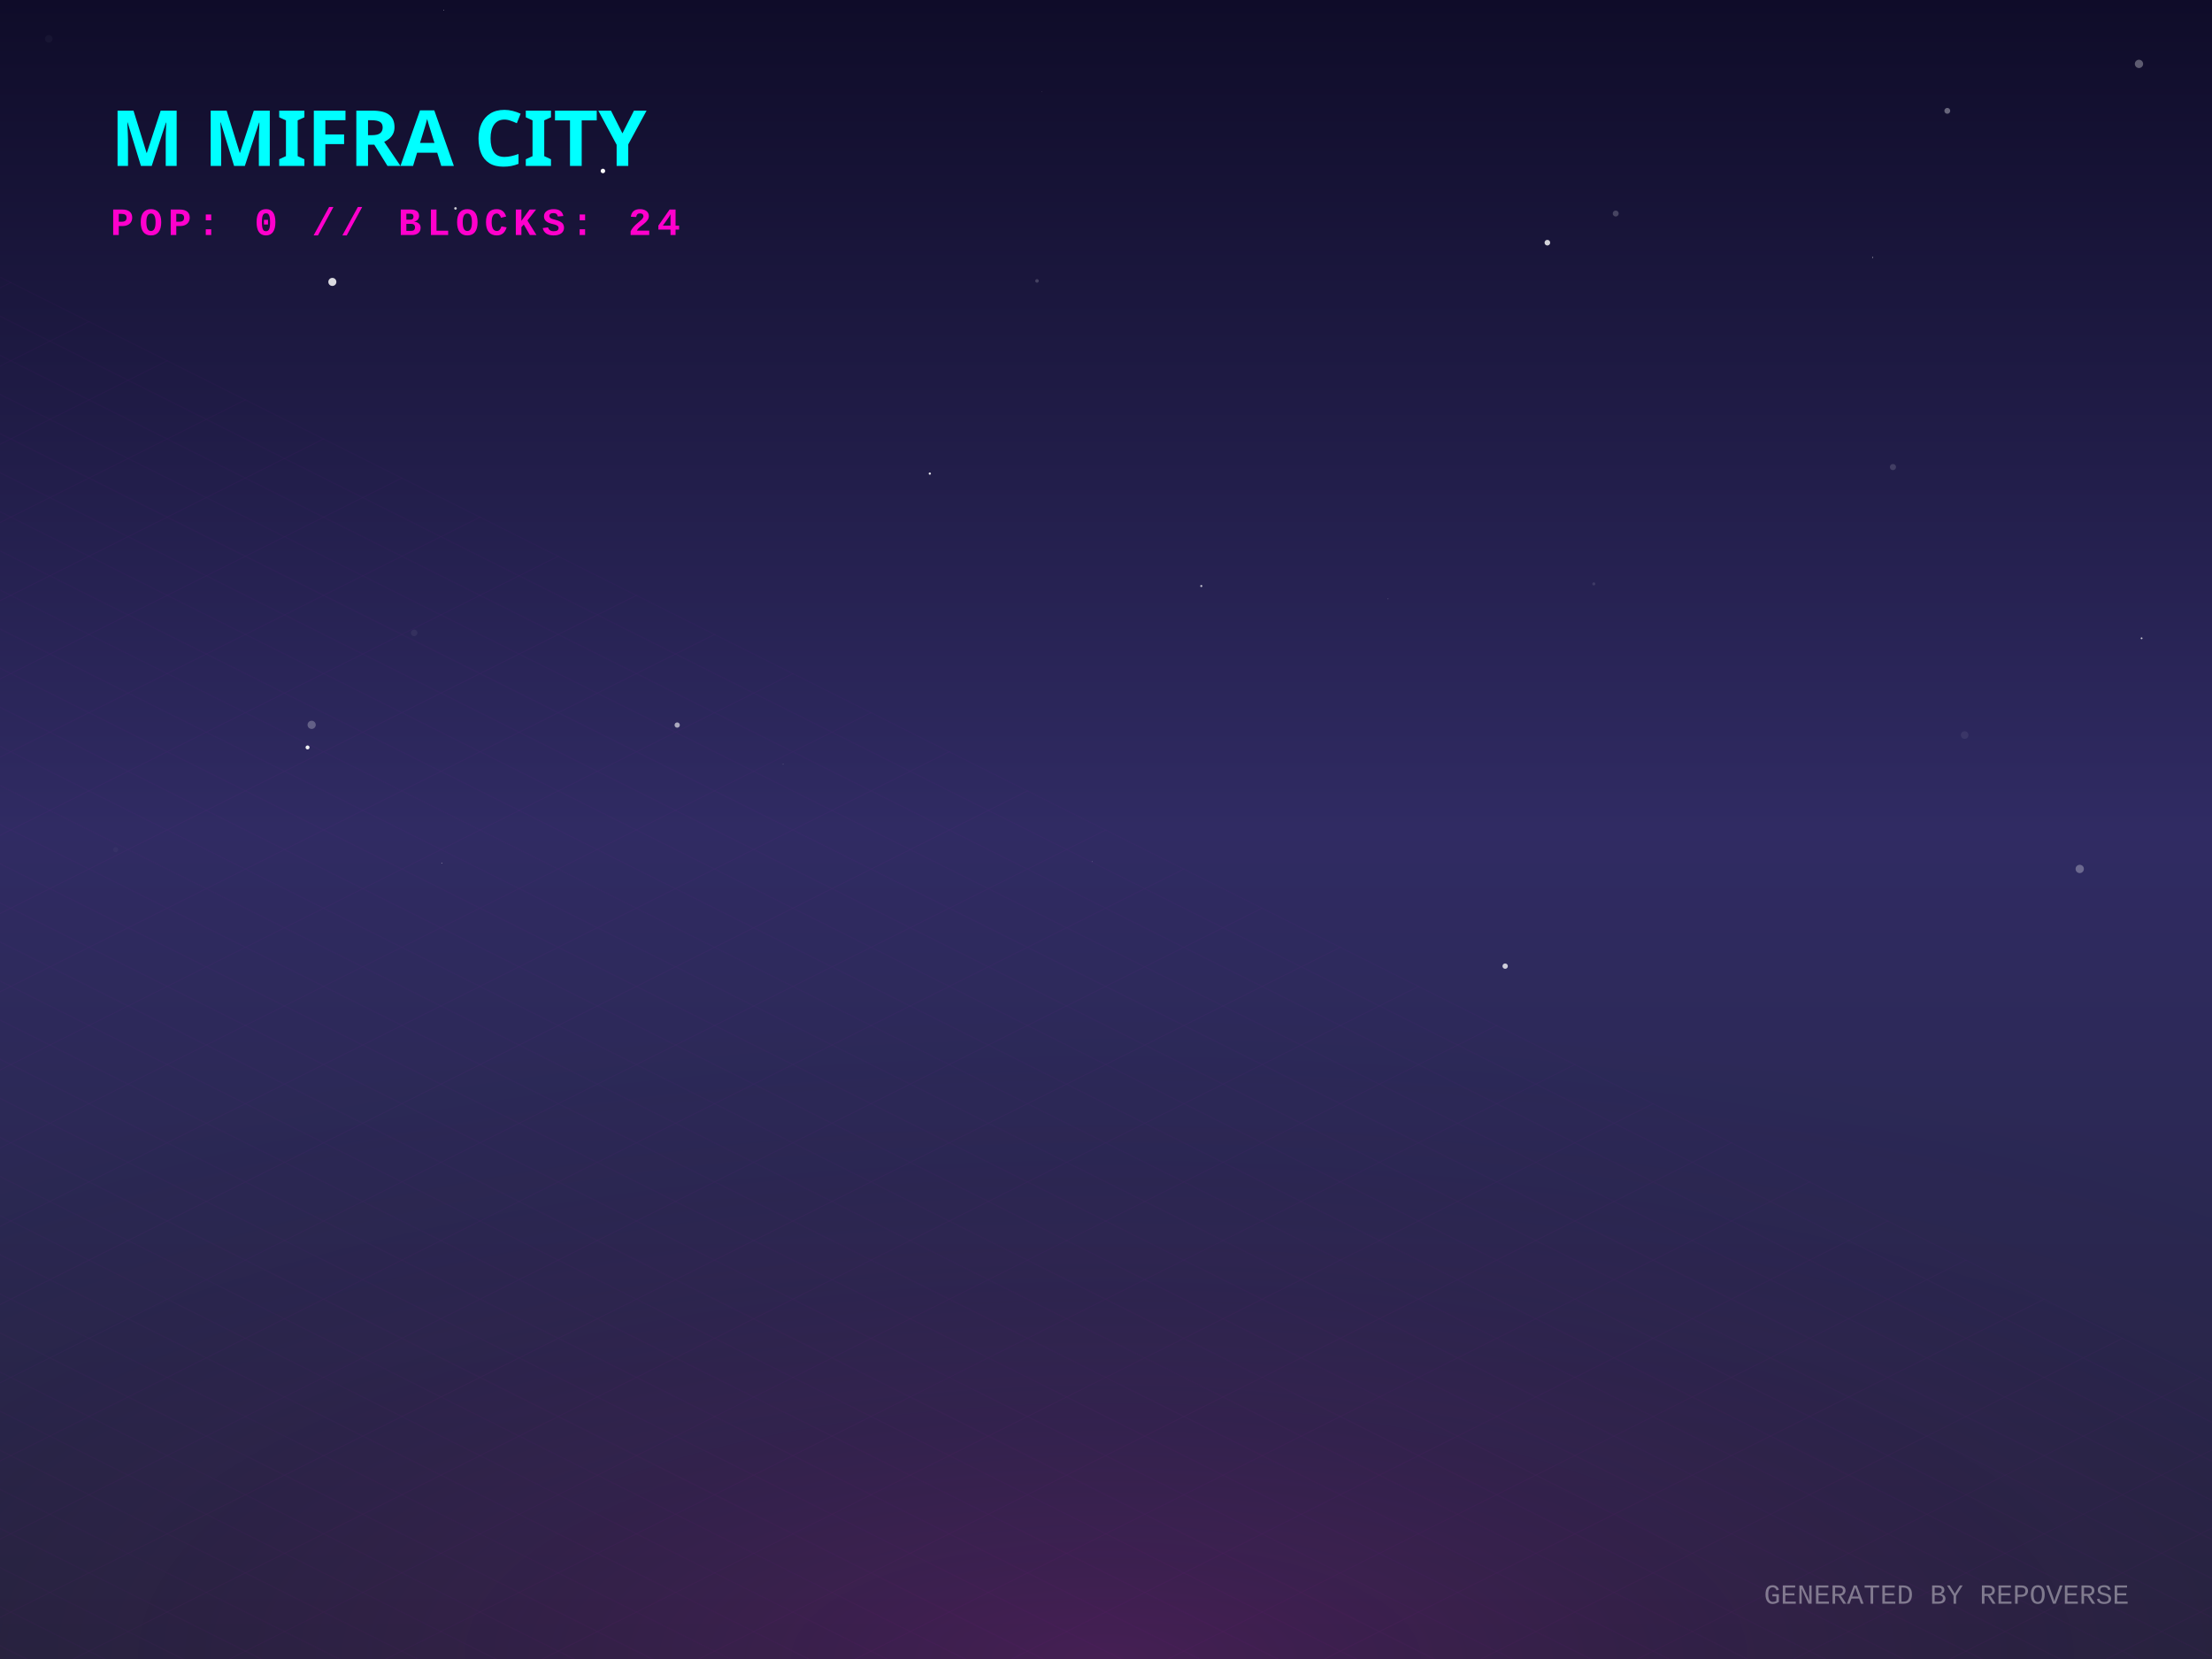
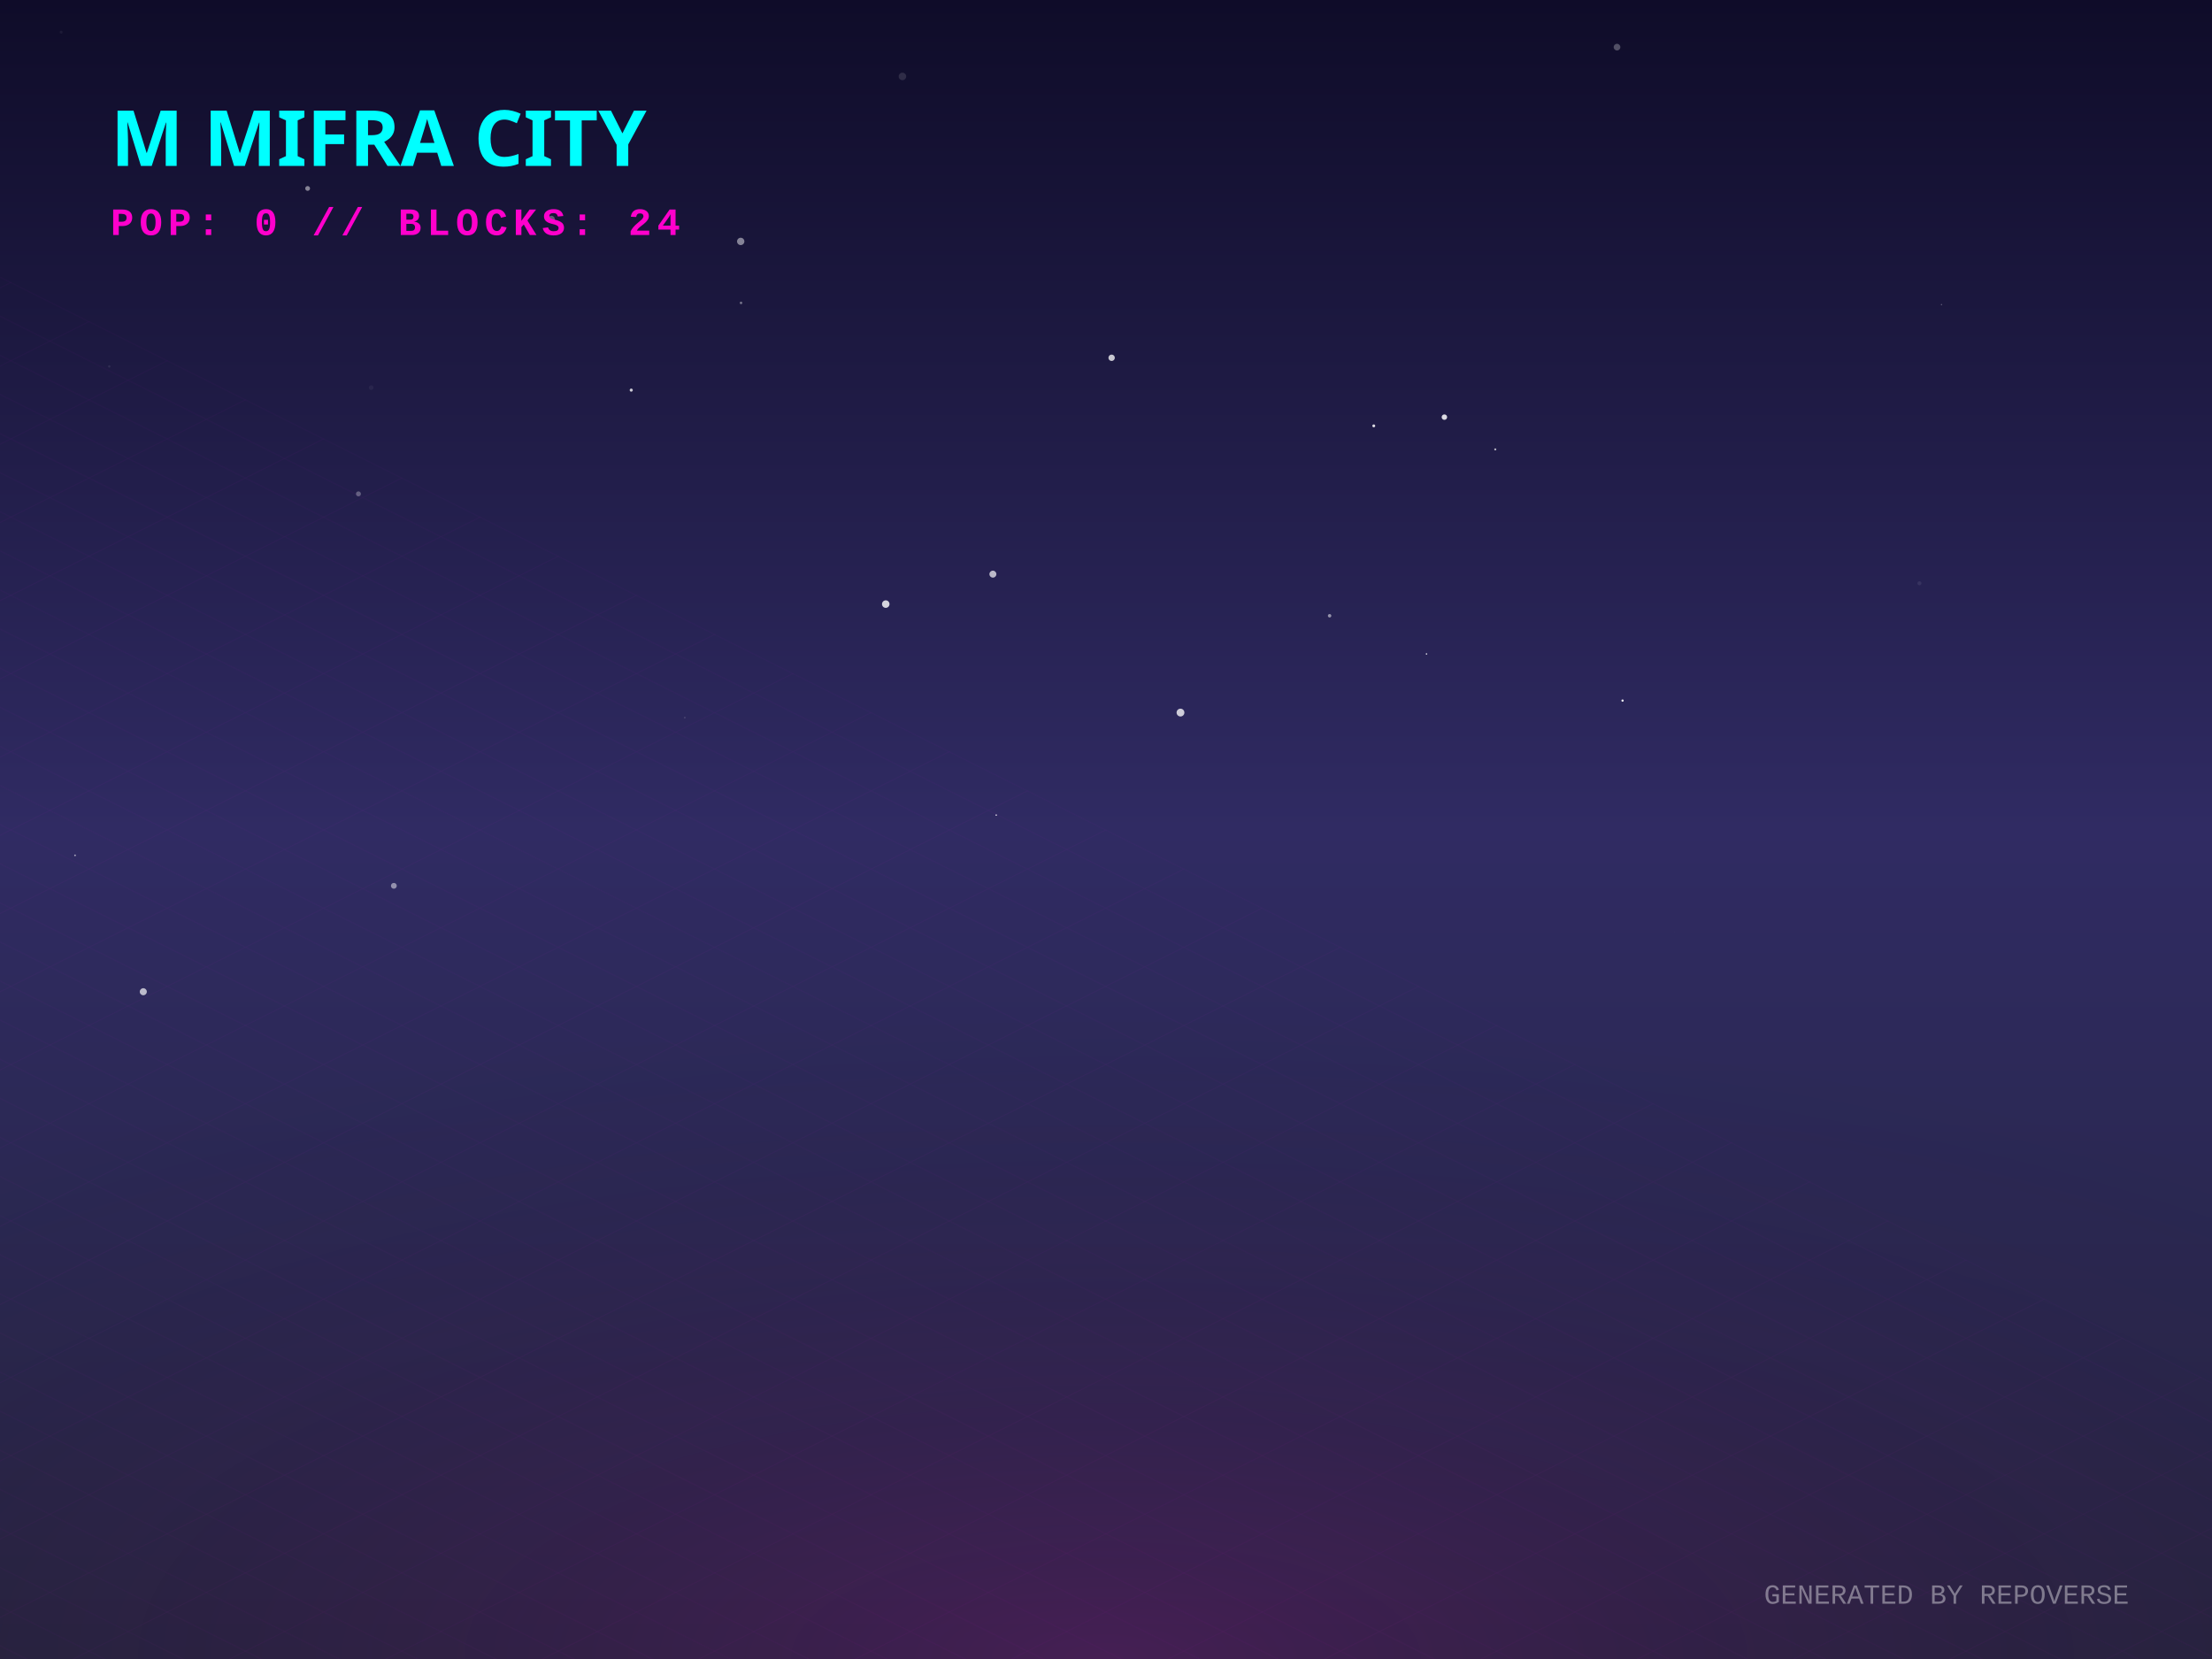
<svg xmlns="http://www.w3.org/2000/svg" width="800" height="600" viewBox="0 0 800 600">
  <defs>
    <linearGradient id="skyGradient" x1="0%" y1="0%" x2="0%" y2="100%">
      <stop offset="0%" stop-color="#0f0c29" />
      <stop offset="50%" stop-color="#302b63" />
      <stop offset="100%" stop-color="#24243e" />
    </linearGradient>
    <pattern id="gridPattern" width="40" height="20" patternUnits="userSpaceOnUse" patternTransform="rotate(0)">
      <path d="M 40 0 L 0 0 0 20" fill="none" stroke="magenta" stroke-width="0.5" opacity="0.2" />
    </pattern>
    <radialGradient id="floorGlow" cx="50%" cy="100%" r="80%">
      <stop offset="0%" stop-color="#ff00cc" stop-opacity="0.15" />
      <stop offset="100%" stop-color="transparent" />
    </radialGradient>
    <linearGradient id="gradLeft-happy" x1="0%" y1="0%" x2="100%" y2="100%">
      <stop offset="0%" stop-color="#FFD700" stop-opacity="0.8" />
      <stop offset="100%" stop-color="#050510" stop-opacity="0.9" />
    </linearGradient>
    <linearGradient id="gradRight-happy" x1="0%" y1="0%" x2="0%" y2="100%">
      <stop offset="0%" stop-color="#FFD700" stop-opacity="0.6" />
      <stop offset="100%" stop-color="#0b0b1a" stop-opacity="0.8" />
    </linearGradient>
    <linearGradient id="gradLeft-focused" x1="0%" y1="0%" x2="100%" y2="100%">
      <stop offset="0%" stop-color="#00FF94" stop-opacity="0.8" />
      <stop offset="100%" stop-color="#050510" stop-opacity="0.9" />
    </linearGradient>
    <linearGradient id="gradRight-focused" x1="0%" y1="0%" x2="0%" y2="100%">
      <stop offset="0%" stop-color="#00FF94" stop-opacity="0.6" />
      <stop offset="100%" stop-color="#0b0b1a" stop-opacity="0.8" />
    </linearGradient>
    <linearGradient id="gradLeft-calm" x1="0%" y1="0%" x2="100%" y2="100%">
      <stop offset="0%" stop-color="#00C2FF" stop-opacity="0.8" />
      <stop offset="100%" stop-color="#050510" stop-opacity="0.9" />
    </linearGradient>
    <linearGradient id="gradRight-calm" x1="0%" y1="0%" x2="0%" y2="100%">
      <stop offset="0%" stop-color="#00C2FF" stop-opacity="0.6" />
      <stop offset="100%" stop-color="#0b0b1a" stop-opacity="0.8" />
    </linearGradient>
    <linearGradient id="gradLeft-stressed" x1="0%" y1="0%" x2="100%" y2="100%">
      <stop offset="0%" stop-color="#FF2A6D" stop-opacity="0.8" />
      <stop offset="100%" stop-color="#050510" stop-opacity="0.9" />
    </linearGradient>
    <linearGradient id="gradRight-stressed" x1="0%" y1="0%" x2="0%" y2="100%">
      <stop offset="0%" stop-color="#FF2A6D" stop-opacity="0.6" />
      <stop offset="100%" stop-color="#0b0b1a" stop-opacity="0.8" />
    </linearGradient>
    <linearGradient id="gradLeft-energetic" x1="0%" y1="0%" x2="100%" y2="100%">
      <stop offset="0%" stop-color="#D300C5" stop-opacity="0.8" />
      <stop offset="100%" stop-color="#050510" stop-opacity="0.9" />
    </linearGradient>
    <linearGradient id="gradRight-energetic" x1="0%" y1="0%" x2="0%" y2="100%">
      <stop offset="0%" stop-color="#D300C5" stop-opacity="0.6" />
      <stop offset="100%" stop-color="#0b0b1a" stop-opacity="0.8" />
    </linearGradient>
  </defs>
  <rect width="100%" height="100%" fill="url(#skyGradient)" />
-   <circle cx="244.916" cy="262.225" r="0.955" fill="white" opacity="0.604" />
-   <circle cx="434.47" cy="211.943" r="0.383" fill="white" opacity="0.695" />
-   <circle cx="584.345" cy="77.226" r="1.075" fill="white" opacity="0.207" />
-   <circle cx="677.262" cy="93.111" r="0.169" fill="white" opacity="0.818" />
-   <circle cx="684.616" cy="168.92" r="1.112" fill="white" opacity="0.146" />
-   <circle cx="704.27" cy="40.084" r="1.058" fill="white" opacity="0.359" />
-   <circle cx="544.364" cy="349.42" r="0.97" fill="white" opacity="0.769" />
-   <circle cx="159.78" cy="312.158" r="0.175" fill="white" opacity="0.415" />
-   <circle cx="149.789" cy="228.886" r="1.18" fill="white" opacity="0.057" />
-   <circle cx="283.209" cy="276.422" r="0.104" fill="white" opacity="0.589" />
-   <circle cx="218.054" cy="61.829" r="0.814" fill="white" opacity="0.99" />
-   <circle cx="112.711" cy="262.153" r="1.482" fill="white" opacity="0.265" />
-   <circle cx="336.277" cy="171.283" r="0.409" fill="white" opacity="0.856" />
-   <circle cx="160.521" cy="3.697" r="0.116" fill="white" opacity="0.804" />
-   <circle cx="502.029" cy="216.605" r="0.089" fill="white" opacity="0.764" />
-   <circle cx="576.43" cy="211.174" r="0.549" fill="white" opacity="0.112" />
-   <circle cx="559.626" cy="87.768" r="1.018" fill="white" opacity="0.807" />
-   <circle cx="710.546" cy="265.836" r="1.374" fill="white" opacity="0.07" />
-   <circle cx="394.977" cy="311.608" r="0.149" fill="white" opacity="0.325" />
-   <circle cx="41.833" cy="307.313" r="0.933" fill="white" opacity="0.031" />
-   <circle cx="376.733" cy="33.226" r="0.08" fill="white" opacity="0.645" />
-   <circle cx="773.59" cy="23.108" r="1.498" fill="white" opacity="0.319" />
-   <circle cx="164.732" cy="75.371" r="0.464" fill="white" opacity="0.784" />
-   <circle cx="375.047" cy="101.597" r="0.642" fill="white" opacity="0.187" />
-   <circle cx="111.231" cy="270.319" r="0.718" fill="white" opacity="0.929" />
-   <circle cx="120.201" cy="101.96" r="1.455" fill="white" opacity="0.839" />
-   <circle cx="752.165" cy="314.261" r="1.499" fill="white" opacity="0.293" />
-   <circle cx="774.534" cy="230.848" r="0.324" fill="white" opacity="0.732" />
-   <circle cx="17.64" cy="14.027" r="1.358" fill="white" opacity="0.035" />
-   <circle cx="599.268" cy="215.975" r="0.001" fill="white" opacity="0.888" />
+   <circle cx="480.87" cy="222.697" r="0.62" fill="white" opacity="0.515" />
+   <circle cx="522.384" cy="150.864" r="0.988" fill="white" opacity="0.84" />
+   <circle cx="27.139" cy="309.34" r="0.308" fill="white" opacity="0.597" />
+   <circle cx="586.819" cy="253.376" r="0.414" fill="white" opacity="0.924" />
+   <circle cx="320.346" cy="218.479" r="1.358" fill="white" opacity="0.807" />
+   <circle cx="605.478" cy="337.161" r="0.067" fill="white" opacity="0.144" />
+   <circle cx="496.843" cy="154.018" r="0.521" fill="white" opacity="0.85" />
+   <circle cx="540.786" cy="162.526" r="0.373" fill="white" opacity="0.678" />
+   <circle cx="142.442" cy="320.369" r="1.053" fill="white" opacity="0.478" />
+   <circle cx="228.297" cy="141.093" r="0.565" fill="white" opacity="0.766" />
+   <circle cx="402.034" cy="129.397" r="1.159" fill="white" opacity="0.752" />
+   <circle cx="129.633" cy="178.613" r="0.898" fill="white" opacity="0.293" />
+   <circle cx="694.196" cy="210.952" r="0.723" fill="white" opacity="0.08" />
+   <circle cx="326.377" cy="27.64" r="1.355" fill="white" opacity="0.123" />
+   <circle cx="426.939" cy="257.713" r="1.413" fill="white" opacity="0.766" />
+   <circle cx="39.521" cy="132.522" r="0.419" fill="white" opacity="0.086" />
+   <circle cx="584.817" cy="17.049" r="1.204" fill="white" opacity="0.272" />
+   <circle cx="360.301" cy="294.783" r="0.258" fill="white" opacity="0.967" />
+   <circle cx="134.237" cy="140.181" r="0.846" fill="white" opacity="0.049" />
+   <circle cx="51.826" cy="358.673" r="1.278" fill="white" opacity="0.676" />
+   <circle cx="359.092" cy="207.647" r="1.262" fill="white" opacity="0.686" />
+   <circle cx="563.617" cy="245.502" r="0.005" fill="white" opacity="0.241" />
+   <circle cx="22.12" cy="11.631" r="0.528" fill="white" opacity="0.056" />
+   <circle cx="247.67" cy="259.538" r="0.183" fill="white" opacity="0.427" />
+   <circle cx="515.909" cy="236.507" r="0.255" fill="white" opacity="0.99" />
+   <circle cx="268.004" cy="109.551" r="0.462" fill="white" opacity="0.394" />
+   <circle cx="267.887" cy="87.311" r="1.326" fill="white" opacity="0.47" />
+   <circle cx="702.131" cy="110.136" r="0.15" fill="white" opacity="0.819" />
+   <circle cx="199.426" cy="79.265" r="1.227" fill="white" opacity="0.301" />
+   <circle cx="111.257" cy="68.154" r="0.869" fill="white" opacity="0.474" />
  <g transform="translate(0, 300) scale(1, 0.5)">
    <rect x="-800" y="0" width="2400" height="1200" fill="url(#gridPattern)" opacity="0.3" transform="rotate(45, 400, 0)" />
  </g>
  <rect x="0" y="300" width="800" height="300" fill="url(#floorGlow)" />
  <g transform="translate(40, 60)">
    <text fill="cyan" font-family="Verdana, sans-serif" font-size="28" font-weight="900" style="text-shadow: 0 0 10px cyan;">M MIFRA CITY</text>
    <text y="25" fill="#ff00cc" font-family="Courier New, monospace" font-size="14" font-weight="bold" letter-spacing="2">POP: 0 // BLOCKS: 24</text>
  </g>
  <g transform="translate(0, 50)">
    <a href="https://github.com/M-Mifra/repo-verse" target="_blank">
      <g class="building" opacity="0">
        <animate attributeName="opacity" values="0;1" dur="0.8s" begin="0s" fill="freeze" />
        <ellipse cx="400" cy="292.833" rx="22.5" ry="12" fill="black" opacity="0.4" blur="2" />
        <path d="M 385 272.833 l 0 20 l 15 7.5 l 0 -20 z" fill="url(#gradLeft-focused)" stroke="none" />
        <path d="M 415 272.833 l 0 20 l -15 7.5 l 0 -20 z" fill="url(#gradRight-focused)" stroke="none" />
        <path d="M 400 265.333 l 15 7.5 l -15 7.5 l -15 -7.5 z" fill="#E0FFF1" fill-opacity="0.9" stroke="none" />
        <path d="M 385 272.833 l 0 20 l 15 7.5 l 0 -20 z" fill="none" stroke="#00FF94" stroke-width="0.5" opacity="0.5" />
        <path d="M 415 272.833 l 0 20 l -15 7.5 l 0 -20 z" fill="none" stroke="#00FF94" stroke-width="0.5" opacity="0.5" />
      </g>
    </a>
    <a href="https://github.com/M-Mifra/Andropedia-website-main" target="_blank">
      <g class="building" opacity="0">
        <animate attributeName="opacity" values="0;1" dur="0.8s" begin="0.05s" fill="freeze" />
        <ellipse cx="424" cy="304.803" rx="22.41" ry="11.952" fill="black" opacity="0.4" blur="2" />
        <path d="M 409.06 284.803 l 0 20 l 14.94 7.47 l 0 -20 z" fill="url(#gradLeft-focused)" stroke="none" />
        <path d="M 438.94 284.803 l 0 20 l -14.94 7.47 l 0 -20 z" fill="url(#gradRight-focused)" stroke="none" />
        <path d="M 424 277.333 l 14.94 7.47 l -14.94 7.47 l -14.94 -7.47 z" fill="#E0FFF1" fill-opacity="0.9" stroke="none" />
        <path d="M 409.06 284.803 l 0 20 l 14.94 7.47 l 0 -20 z" fill="none" stroke="#00FF94" stroke-width="0.5" opacity="0.5" />
        <path d="M 438.94 284.803 l 0 20 l -14.94 7.47 l 0 -20 z" fill="none" stroke="#00FF94" stroke-width="0.5" opacity="0.5" />
      </g>
    </a>
    <a href="https://github.com/M-Mifra/Arcane-AI-agent-" target="_blank">
      <g class="building" opacity="0">
        <animate attributeName="opacity" values="0;1" dur="0.8s" begin="0.1s" fill="freeze" />
        <ellipse cx="376" cy="301.083" rx="11.25" ry="6" fill="black" opacity="0.4" blur="2" />
        <path d="M 368.5 281.083 l 0 20 l 7.5 3.75 l 0 -20 z" fill="url(#gradLeft-energetic)" stroke="none" />
        <path d="M 383.5 281.083 l 0 20 l -7.5 3.75 l 0 -20 z" fill="url(#gradRight-energetic)" stroke="none" />
        <path d="M 376 277.333 l 7.5 3.75 l -7.5 3.75 l -7.5 -3.75 z" fill="#FAD7FA" fill-opacity="0.9" stroke="none" />
        <path d="M 368.5 281.083 l 0 20 l 7.5 3.75 l 0 -20 z" fill="none" stroke="#D300C5" stroke-width="0.5" opacity="0.5" />
        <path d="M 383.5 281.083 l 0 20 l -7.5 3.75 l 0 -20 z" fill="none" stroke="#D300C5" stroke-width="0.5" opacity="0.5" />
      </g>
    </a>
    <a href="https://github.com/M-Mifra/M-Mifra" target="_blank">
      <g class="building" opacity="0">
        <animate attributeName="opacity" values="0;1" dur="0.8s" begin="0.15s" fill="freeze" />
        <ellipse cx="448" cy="313.151" rx="11.453" ry="6.108" fill="black" opacity="0.4" blur="2" />
        <path d="M 440.365 293.151 l 0 20 l 7.635 3.817 l 0 -20 z" fill="url(#gradLeft-energetic)" stroke="none" />
        <path d="M 455.635 293.151 l 0 20 l -7.635 3.817 l 0 -20 z" fill="url(#gradRight-energetic)" stroke="none" />
        <path d="M 448 289.333 l 7.635 3.817 l -7.635 3.817 l -7.635 -3.817 z" fill="#FAD7FA" fill-opacity="0.9" stroke="none" />
        <path d="M 440.365 293.151 l 0 20 l 7.635 3.817 l 0 -20 z" fill="none" stroke="#D300C5" stroke-width="0.5" opacity="0.5" />
        <path d="M 455.635 293.151 l 0 20 l -7.635 3.817 l 0 -20 z" fill="none" stroke="#D300C5" stroke-width="0.5" opacity="0.5" />
      </g>
    </a>
    <a href="https://github.com/M-Mifra/YieldSweep" target="_blank">
      <g class="building" opacity="0">
        <animate attributeName="opacity" values="0;1" dur="0.8s" begin="0.2s" fill="freeze" />
        <ellipse cx="400" cy="314.096" rx="14.288" ry="7.62" fill="black" opacity="0.4" blur="2" />
        <path d="M 390.475 294.096 l 0 20 l 9.525 4.763 l 0 -20 z" fill="url(#gradLeft-focused)" stroke="none" />
        <path d="M 409.525 294.096 l 0 20 l -9.525 4.763 l 0 -20 z" fill="url(#gradRight-focused)" stroke="none" />
        <path d="M 400 289.333 l 9.525 4.763 l -9.525 4.763 l -9.525 -4.763 z" fill="#E0FFF1" fill-opacity="0.9" stroke="none" />
        <path d="M 390.475 294.096 l 0 20 l 9.525 4.763 l 0 -20 z" fill="none" stroke="#00FF94" stroke-width="0.5" opacity="0.5" />
        <path d="M 409.525 294.096 l 0 20 l -9.525 4.763 l 0 -20 z" fill="none" stroke="#00FF94" stroke-width="0.5" opacity="0.5" />
      </g>
    </a>
    <a href="https://github.com/M-Mifra/BallotBox" target="_blank">
      <g class="building" opacity="0">
        <animate attributeName="opacity" values="0;1" dur="0.8s" begin="0.25s" fill="freeze" />
        <ellipse cx="352" cy="313.863" rx="13.59" ry="7.248" fill="black" opacity="0.4" blur="2" />
        <path d="M 342.94 293.863 l 0 20 l 9.06 4.53 l 0 -20 z" fill="url(#gradLeft-calm)" stroke="none" />
        <path d="M 361.06 293.863 l 0 20 l -9.06 4.53 l 0 -20 z" fill="url(#gradRight-calm)" stroke="none" />
        <path d="M 352 289.333 l 9.06 4.53 l -9.06 4.53 l -9.06 -4.53 z" fill="#D1F4FF" fill-opacity="0.9" stroke="none" />
        <path d="M 342.94 293.863 l 0 20 l 9.06 4.53 l 0 -20 z" fill="none" stroke="#00C2FF" stroke-width="0.5" opacity="0.5" />
        <path d="M 361.06 293.863 l 0 20 l -9.06 4.53 l 0 -20 z" fill="none" stroke="#00C2FF" stroke-width="0.5" opacity="0.5" />
      </g>
    </a>
    <a href="https://github.com/M-Mifra/my-password-checker" target="_blank">
      <g class="building" opacity="0">
        <animate attributeName="opacity" values="0;1" dur="0.8s" begin="0.3s" fill="freeze" />
        <ellipse cx="472" cy="325.256" rx="11.768" ry="6.276" fill="black" opacity="0.4" blur="2" />
        <path d="M 464.155 305.256 l 0 20 l 7.845 3.923 l 0 -20 z" fill="url(#gradLeft-calm)" stroke="none" />
        <path d="M 479.845 305.256 l 0 20 l -7.845 3.923 l 0 -20 z" fill="url(#gradRight-calm)" stroke="none" />
        <path d="M 472 301.333 l 7.845 3.923 l -7.845 3.923 l -7.845 -3.923 z" fill="#D1F4FF" fill-opacity="0.9" stroke="none" />
        <path d="M 464.155 305.256 l 0 20 l 7.845 3.923 l 0 -20 z" fill="none" stroke="#00C2FF" stroke-width="0.5" opacity="0.5" />
        <path d="M 479.845 305.256 l 0 20 l -7.845 3.923 l 0 -20 z" fill="none" stroke="#00C2FF" stroke-width="0.5" opacity="0.5" />
      </g>
    </a>
    <a href="https://github.com/M-Mifra/andropedia-weekly-chronicle" target="_blank">
      <g class="building" opacity="0">
        <animate attributeName="opacity" values="0;1" dur="0.8s" begin="0.35s" fill="freeze" />
        <ellipse cx="424" cy="327.971" rx="19.913" ry="10.62" fill="black" opacity="0.4" blur="2" />
        <path d="M 410.725 307.971 l 0 20 l 13.275 6.638 l 0 -20 z" fill="url(#gradLeft-focused)" stroke="none" />
        <path d="M 437.275 307.971 l 0 20 l -13.275 6.638 l 0 -20 z" fill="url(#gradRight-focused)" stroke="none" />
        <path d="M 424 301.333 l 13.275 6.638 l -13.275 6.638 l -13.275 -6.638 z" fill="#E0FFF1" fill-opacity="0.9" stroke="none" />
        <path d="M 410.725 307.971 l 0 20 l 13.275 6.638 l 0 -20 z" fill="none" stroke="#00FF94" stroke-width="0.5" opacity="0.5" />
        <path d="M 437.275 307.971 l 0 20 l -13.275 6.638 l 0 -20 z" fill="none" stroke="#00FF94" stroke-width="0.5" opacity="0.5" />
      </g>
    </a>
    <a href="https://github.com/M-Mifra/TickTock" target="_blank">
      <g class="building" opacity="0">
        <animate attributeName="opacity" values="0;1" dur="0.8s" begin="0.4s" fill="freeze" />
        <ellipse cx="376" cy="325.863" rx="13.59" ry="7.248" fill="black" opacity="0.4" blur="2" />
        <path d="M 366.94 305.863 l 0 20 l 9.06 4.53 l 0 -20 z" fill="url(#gradLeft-calm)" stroke="none" />
        <path d="M 385.06 305.863 l 0 20 l -9.06 4.53 l 0 -20 z" fill="url(#gradRight-calm)" stroke="none" />
        <path d="M 376 301.333 l 9.06 4.53 l -9.06 4.53 l -9.06 -4.53 z" fill="#D1F4FF" fill-opacity="0.9" stroke="none" />
        <path d="M 366.94 305.863 l 0 20 l 9.06 4.53 l 0 -20 z" fill="none" stroke="#00C2FF" stroke-width="0.5" opacity="0.5" />
        <path d="M 385.06 305.863 l 0 20 l -9.06 4.53 l 0 -20 z" fill="none" stroke="#00C2FF" stroke-width="0.5" opacity="0.5" />
      </g>
    </a>
    <a href="https://github.com/M-Mifra/andropedia-cinematic-weave" target="_blank">
      <g class="building" opacity="0">
        <animate attributeName="opacity" values="0;1" dur="0.8s" begin="0.45s" fill="freeze" />
        <ellipse cx="448" cy="338.643" rx="15.93" ry="8.496" fill="black" opacity="0.4" blur="2" />
        <path d="M 437.38 318.643 l 0 20 l 10.62 5.31 l 0 -20 z" fill="url(#gradLeft-focused)" stroke="none" />
        <path d="M 458.62 318.643 l 0 20 l -10.62 5.31 l 0 -20 z" fill="url(#gradRight-focused)" stroke="none" />
        <path d="M 448 313.333 l 10.62 5.31 l -10.62 5.31 l -10.62 -5.31 z" fill="#E0FFF1" fill-opacity="0.9" stroke="none" />
        <path d="M 437.38 318.643 l 0 20 l 10.62 5.31 l 0 -20 z" fill="none" stroke="#00FF94" stroke-width="0.5" opacity="0.5" />
        <path d="M 458.62 318.643 l 0 20 l -10.62 5.31 l 0 -20 z" fill="none" stroke="#00FF94" stroke-width="0.5" opacity="0.5" />
      </g>
    </a>
  </g>
  <text x="770" y="580" text-anchor="end" fill="rgba(255,255,255,0.4)" font-family="Courier New" font-size="10">GENERATED BY REPOVERSE</text>
</svg>
